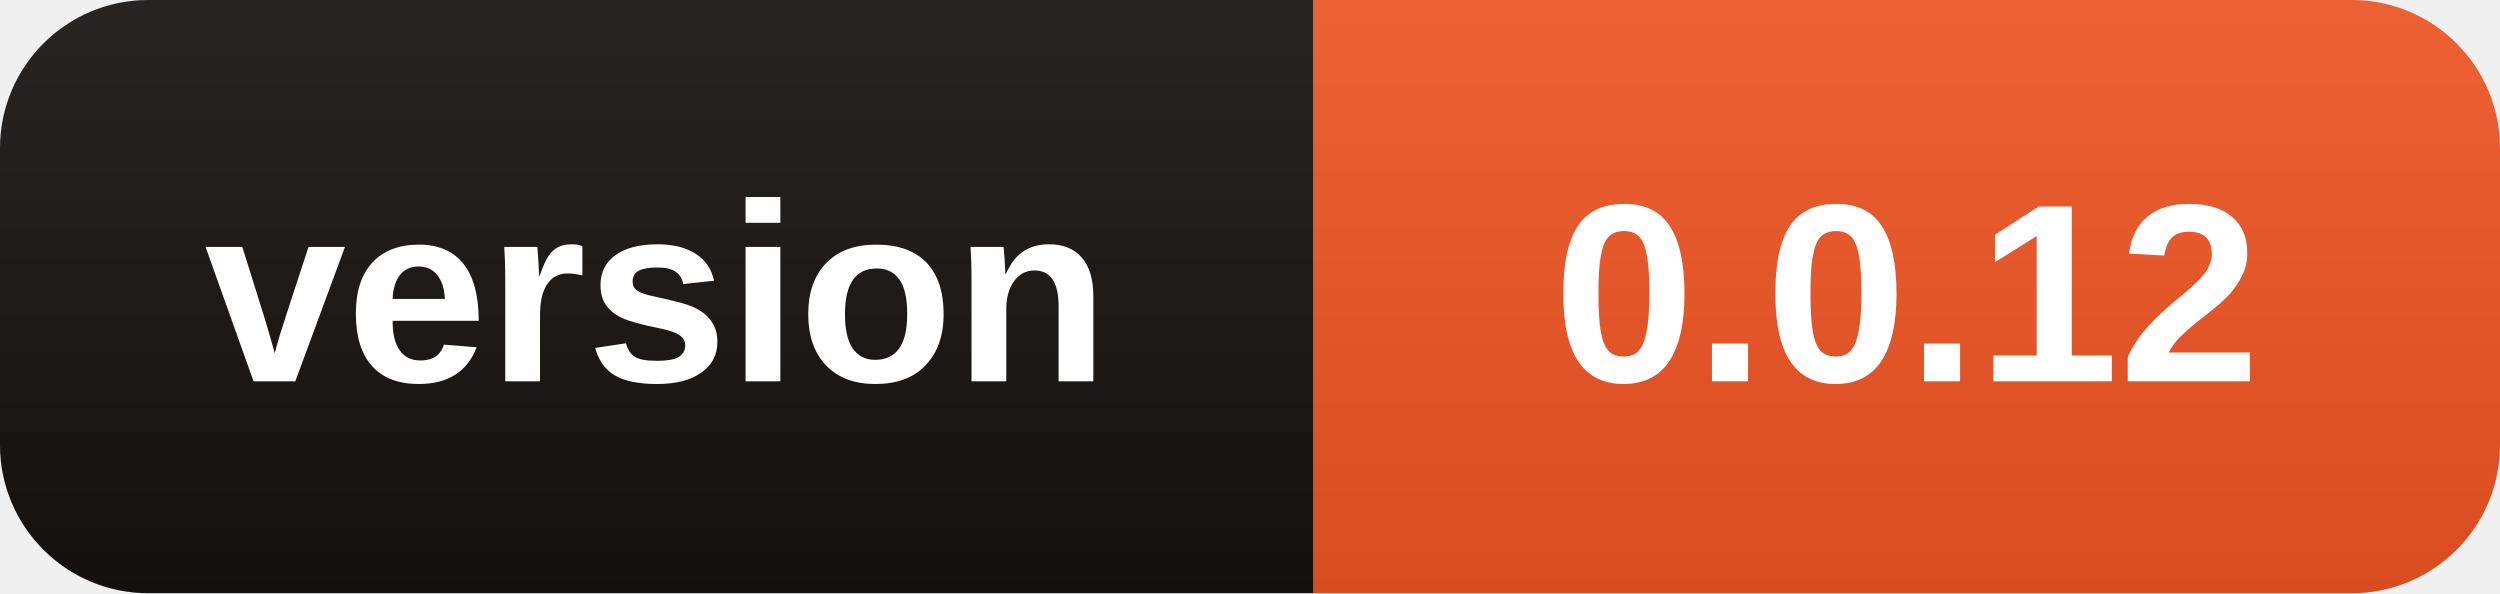
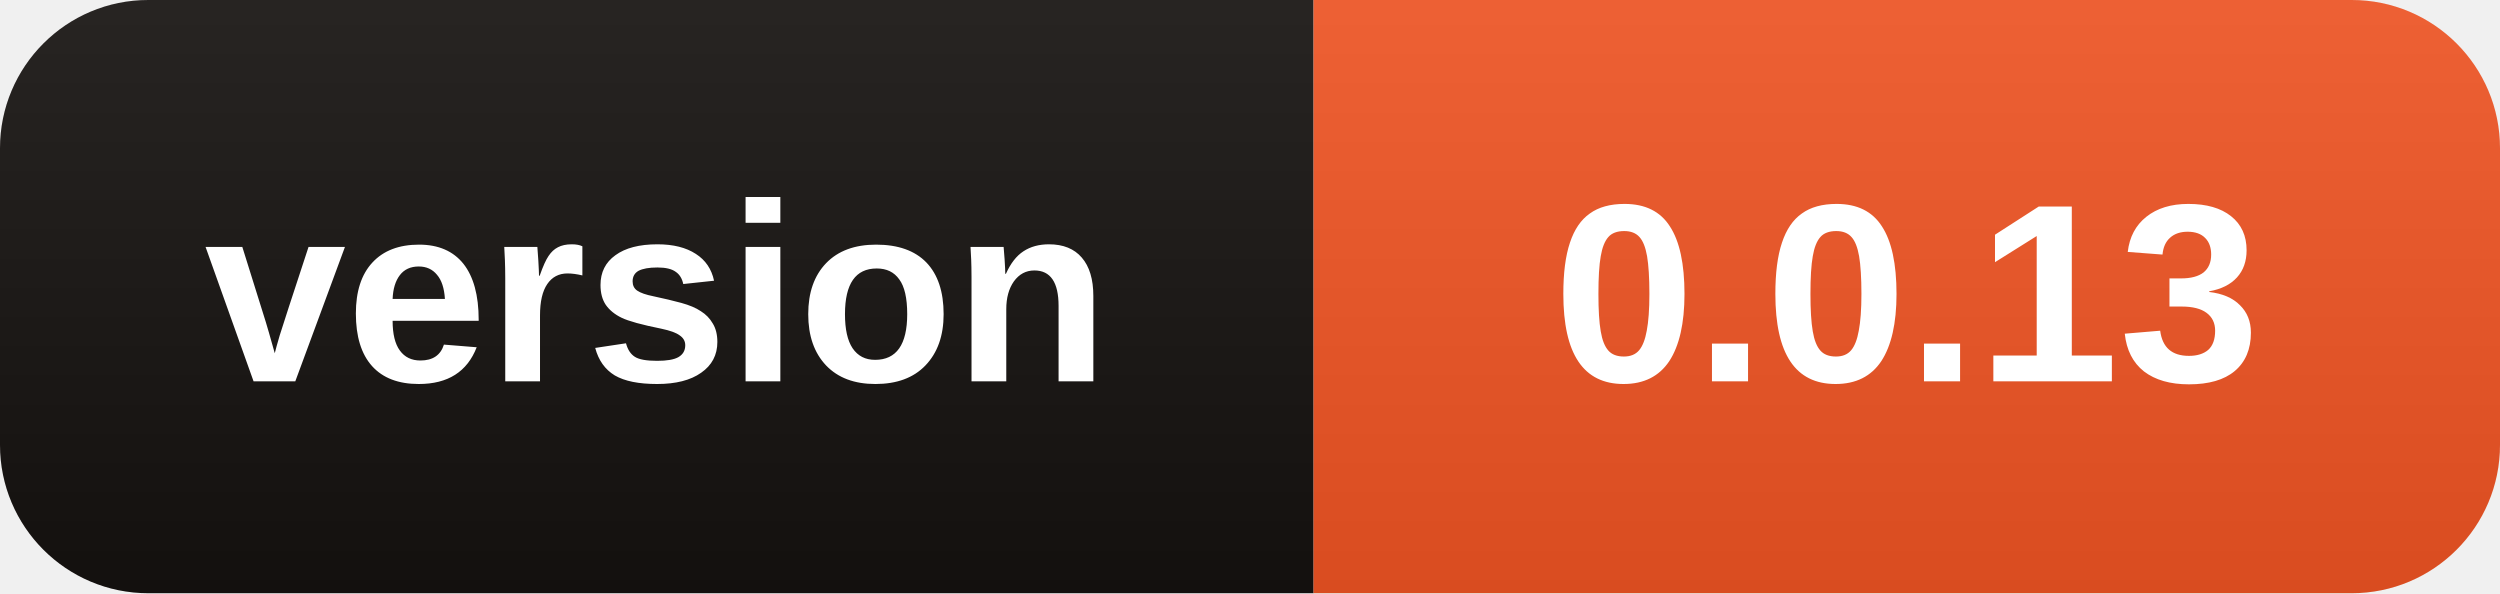
- <svg xmlns="http://www.w3.org/2000/svg" width="118" height="28" role="img" aria-label="version: 0.0.12">
+ <svg xmlns="http://www.w3.org/2000/svg" width="118" height="28" role="img" aria-label="version: 0.0.13">
  <linearGradient id="s" x2="0" y2="100%">
    <stop offset="0" stop-color="#fff" stop-opacity=".08" />
    <stop offset="1" stop-opacity=".08" />
  </linearGradient>
  <clipPath id="r">
    <rect width="118" height="28" rx="7" />
  </clipPath>
  <g clip-path="url(#r)">
    <rect width="62" height="28" fill="#15110F" />
    <rect x="62" width="56" height="28" fill="#EB5323" />
    <rect width="118" height="28" fill="url(#s)" />
  </g>
  <g fill="#fff" text-anchor="middle" font-family="Segoe UI,Arial,sans-serif" font-size="12" font-weight="600">
    <text x="31.0" y="18">version</text>
-     <text x="90.0" y="18">0.0.12</text>
+     <text x="90.0" y="18">0.0.13</text>
  </g>
</svg>
